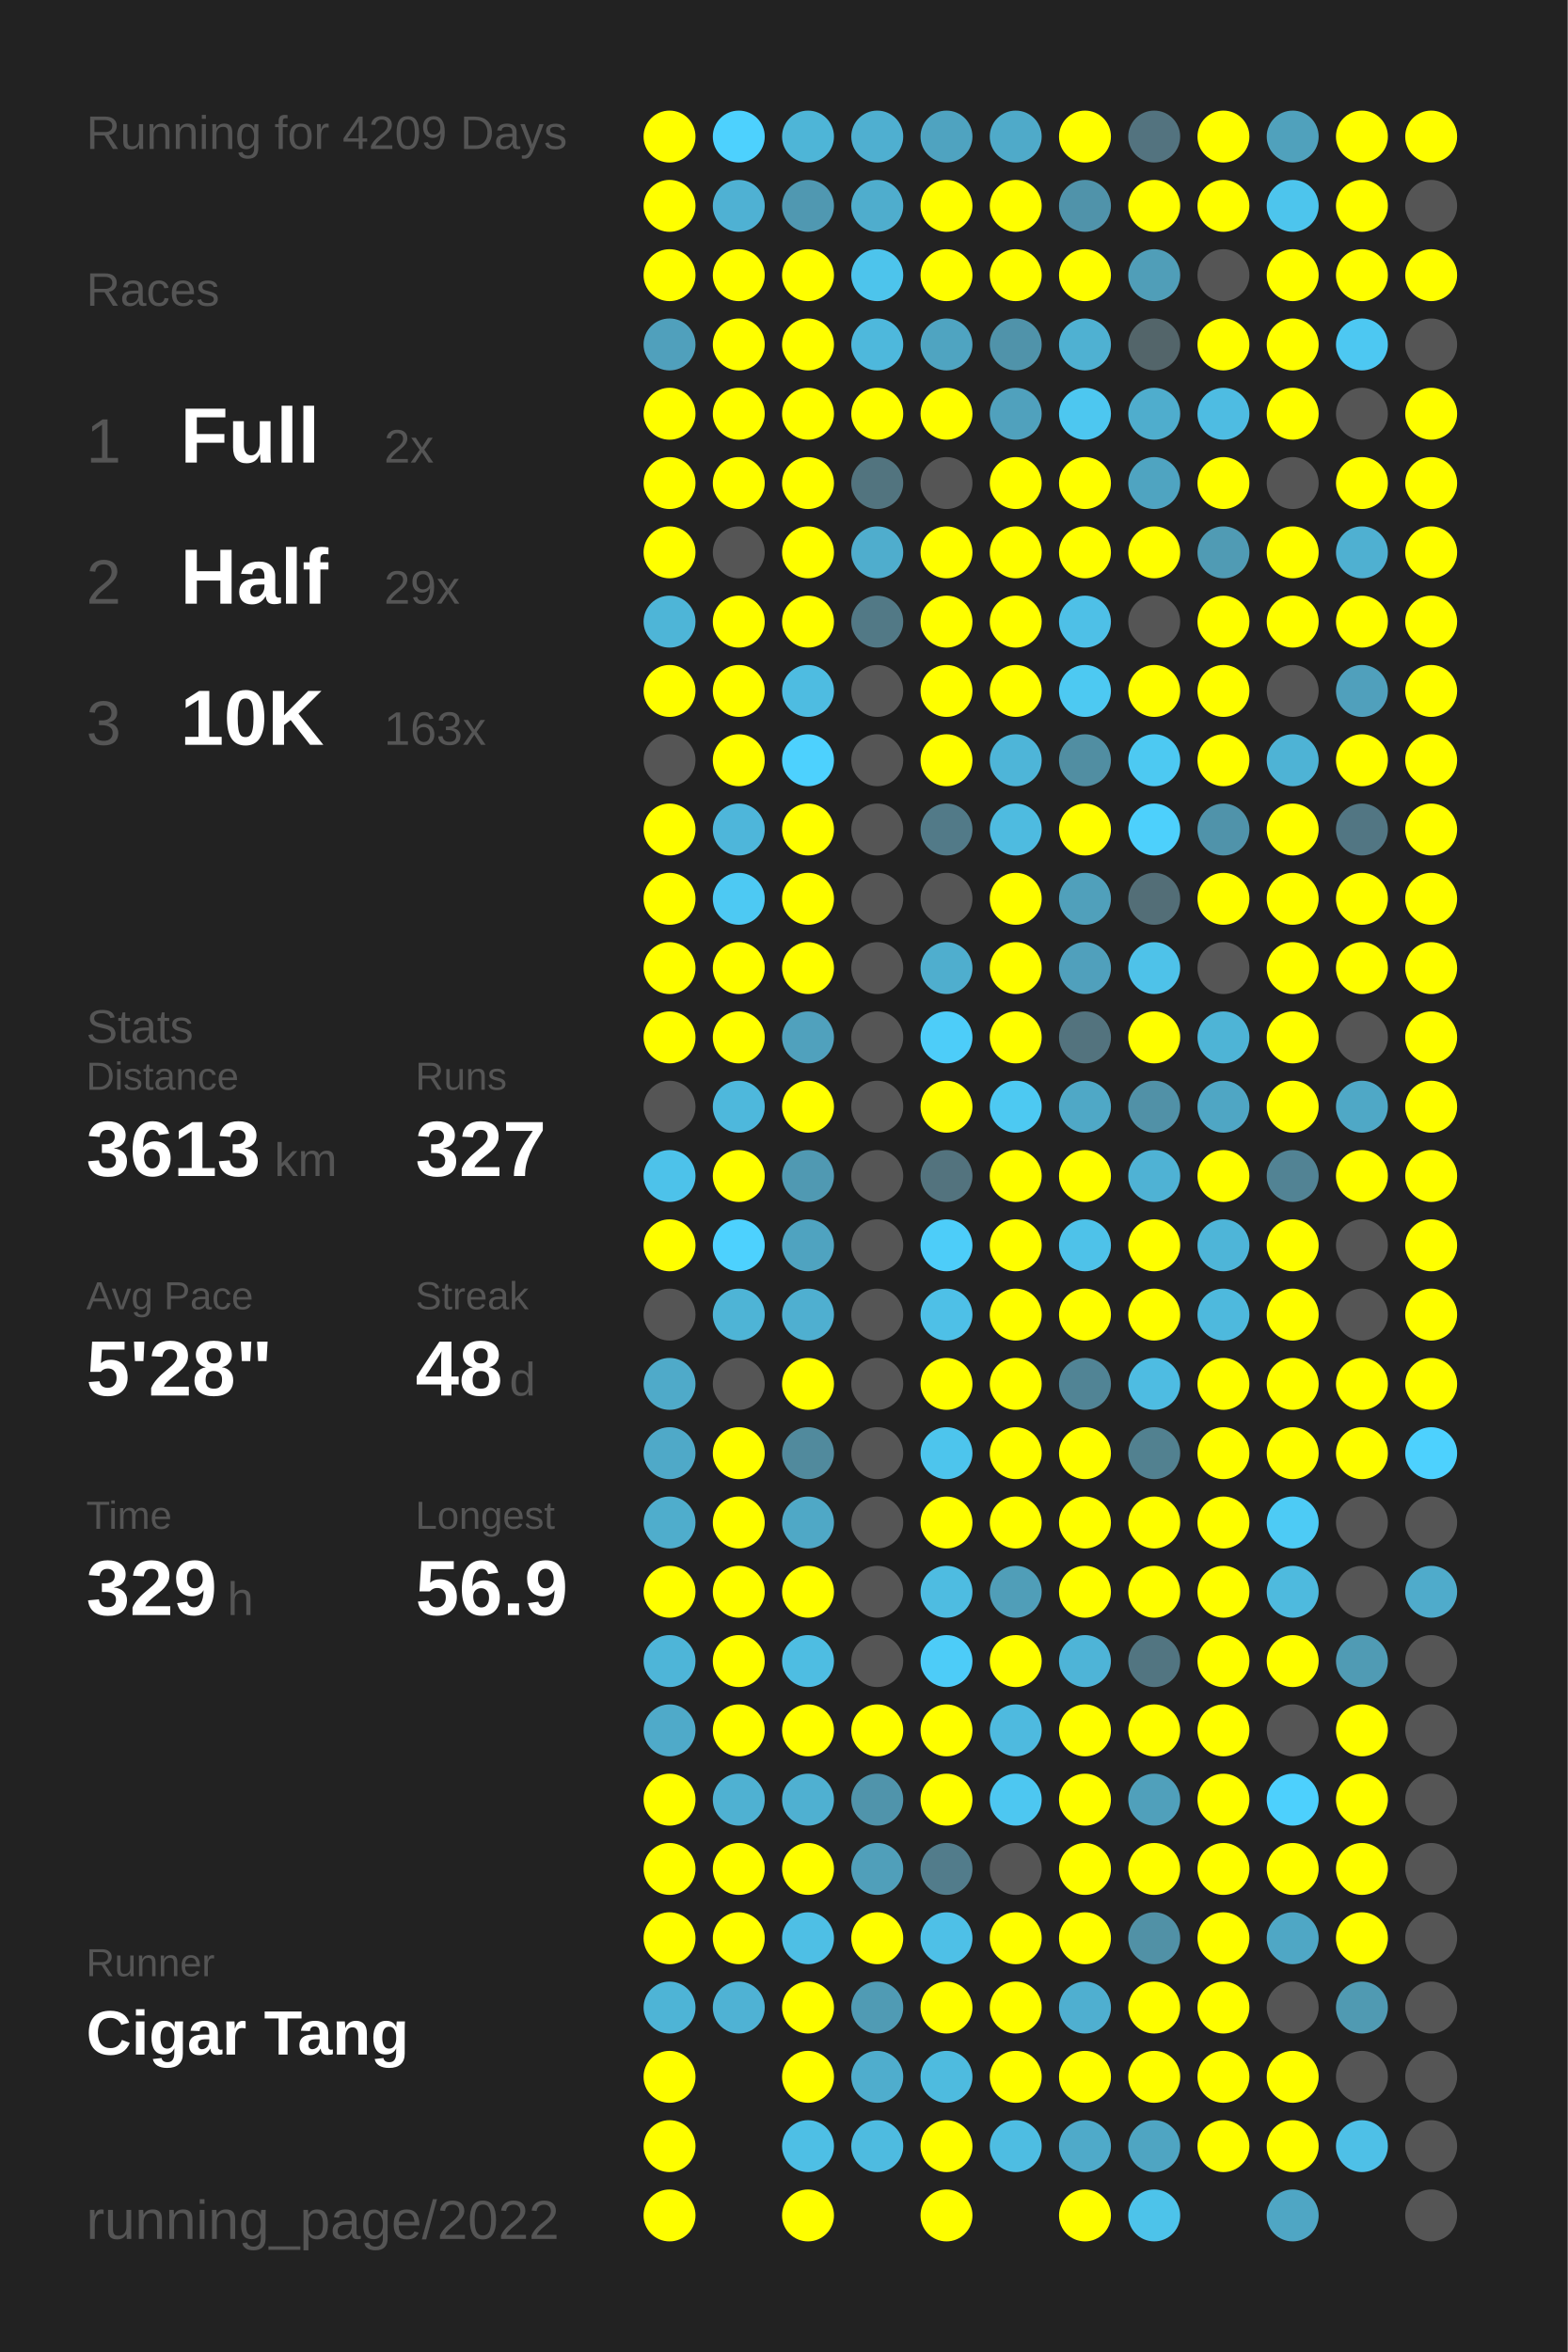
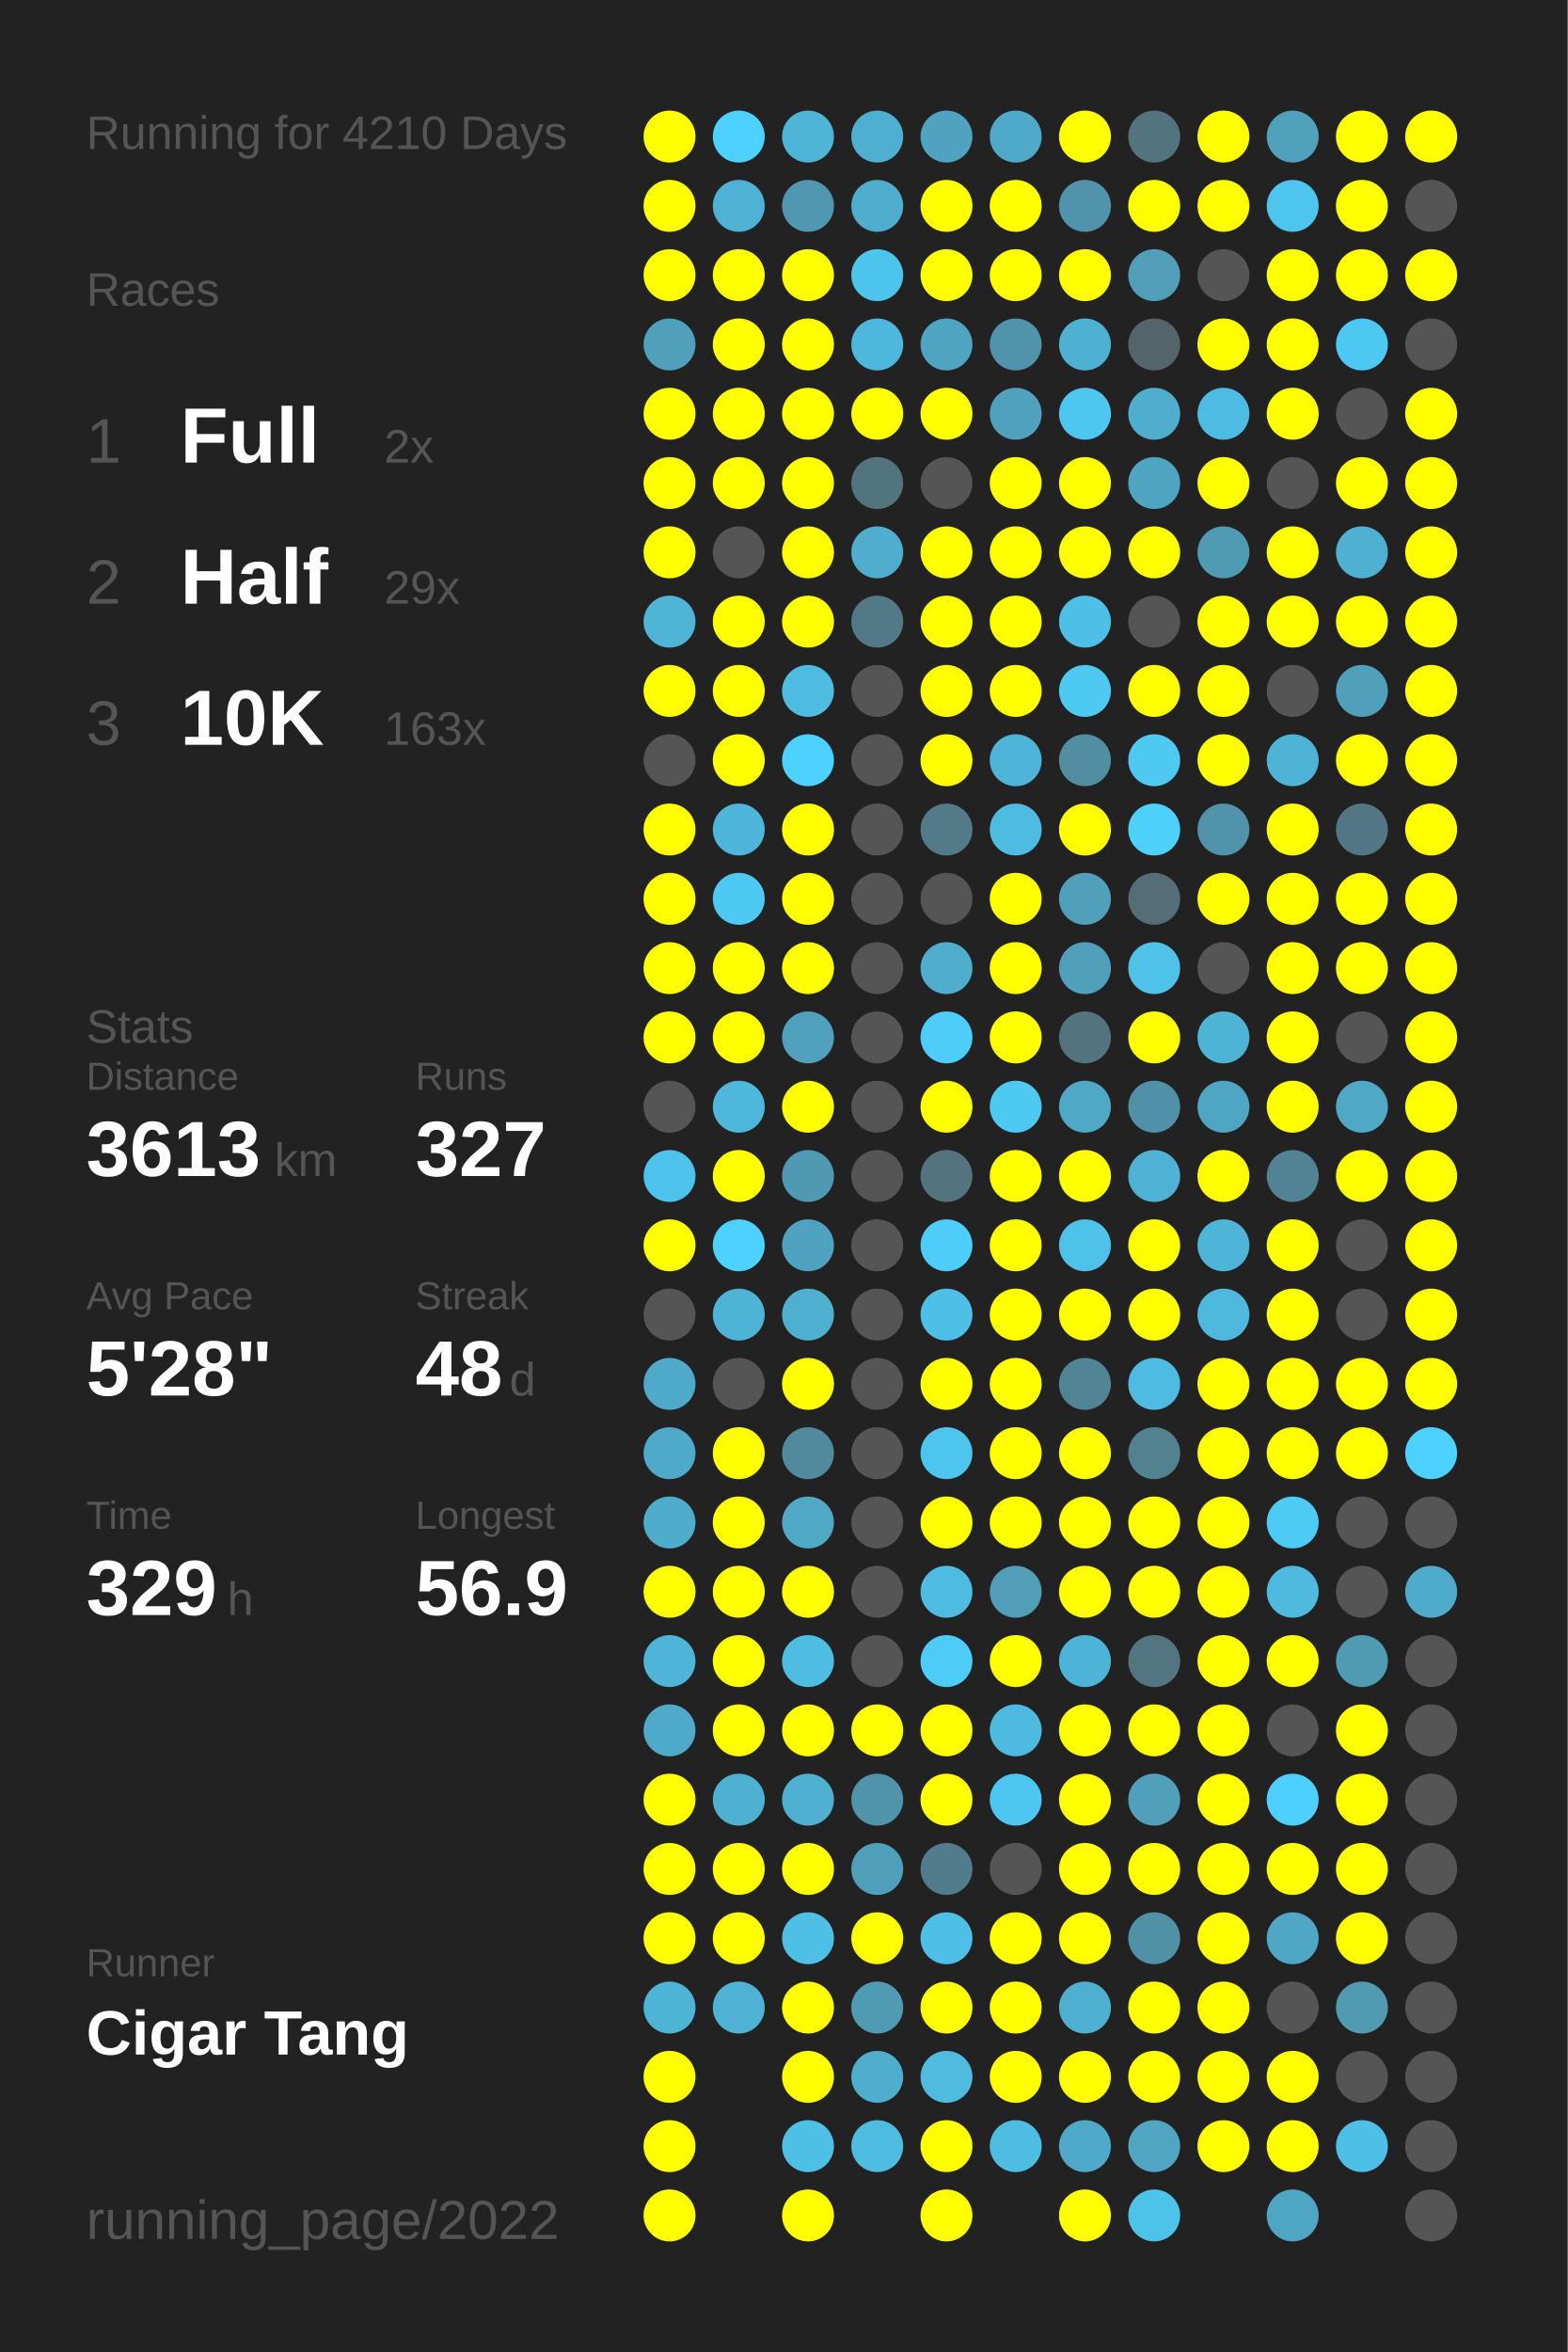
<svg xmlns="http://www.w3.org/2000/svg" baseProfile="full" height="300mm" version="1.1" viewBox="0,0,200,300" width="200mm">
  <defs />
  <rect fill="#222222" height="300" width="200" x="0" y="0" />
-   <text fill="#555555" style="font-size:6px; font-family:Arial;" x="11" y="19">Running for 4209 Days</text>
+   <text fill="#555555" style="font-size:6px; font-family:Arial;" x="11" y="19">Running for 4210 Days</text>
  <text fill="#555555" style="font-size:6px; font-family:Arial;" x="11" y="39">Races</text>
  <text fill="#555555" style="font-size:8px; font-family:Arial;" x="11" y="59">1</text>
  <text fill="#FFFFFF" style="font-size:10px; font-family:Arial; font-weight:bold;" x="23" y="59">Full</text>
  <text fill="#555555" style="font-size:6px; font-family:Arial;" x="49" y="59">2x</text>
  <text fill="#555555" style="font-size:8px; font-family:Arial;" x="11" y="77">2</text>
  <text fill="#FFFFFF" style="font-size:10px; font-family:Arial; font-weight:bold;" x="23" y="77">Half</text>
  <text fill="#555555" style="font-size:6px; font-family:Arial;" x="49" y="77">29x</text>
  <text fill="#555555" style="font-size:8px; font-family:Arial;" x="11" y="95">3</text>
  <text fill="#FFFFFF" style="font-size:10px; font-family:Arial; font-weight:bold;" x="23" y="95">10K</text>
  <text fill="#555555" style="font-size:6px; font-family:Arial;" x="49" y="95">163x</text>
  <text fill="#555555" style="font-size:6px; font-family:Arial;" x="11" y="133">Stats</text>
  <text fill="#555555" style="font-size:5px; font-family:Arial;" x="11" y="139">Distance</text>
  <text fill="#FFFFFF" style="font-size:10px; font-family:Arial; font-weight:bold;" x="11" y="150">3613</text>
  <text fill="#555555" style="font-size:6px; font-family:Arial;" x="35" y="150">km</text>
  <text fill="#555555" style="font-size:5px; font-family:Arial;" x="53" y="139">Runs</text>
  <text fill="#FFFFFF" style="font-size:10px; font-family:Arial; font-weight:bold;" x="53" y="150">327</text>
  <text fill="#555555" style="font-size:5px; font-family:Arial;" x="11" y="167">Avg Pace</text>
  <text fill="#FFFFFF" style="font-size:10px; font-family:Arial; font-weight:bold;" x="11" y="178">5'28"</text>
  <text fill="#555555" style="font-size:5px; font-family:Arial;" x="53" y="167">Streak</text>
  <text fill="#FFFFFF" style="font-size:10px; font-family:Arial; font-weight:bold;" x="53" y="178">48</text>
  <text fill="#555555" style="font-size:6px; font-family:Arial;" x="65" y="178">d</text>
  <text fill="#555555" style="font-size:5px; font-family:Arial;" x="11" y="195">Time</text>
  <text fill="#FFFFFF" style="font-size:10px; font-family:Arial; font-weight:bold;" x="11" y="206">329</text>
  <text fill="#555555" style="font-size:6px; font-family:Arial;" x="29" y="206">h</text>
  <text fill="#555555" style="font-size:5px; font-family:Arial;" x="53" y="195">Longest</text>
  <text fill="#FFFFFF" style="font-size:10px; font-family:Arial; font-weight:bold;" x="53" y="206">56.9</text>
  <text fill="#555555" style="font-size:5px; font-family:Arial;" x="11" y="252.065">Runner</text>
  <text fill="#FFFFFF" style="font-size:8px; font-family:Arial; font-weight:bold;" x="11" y="262.065">Cigar Tang</text>
  <text fill="#555555" style="font-size:7px; font-family:Arial;" x="11" y="285.581">running_page/2022</text>
  <circle cx="85.417" cy="17.419" fill="#FFFF00" r="3.312" />
  <circle cx="85.417" cy="26.258" fill="#FFFF00" r="3.312" />
  <circle cx="85.417" cy="35.097" fill="#FFFF00" r="3.312" />
  <circle cx="85.417" cy="43.935" fill="#50a0bc" r="3.312" />
  <circle cx="85.417" cy="52.774" fill="#FFFF00" r="3.312" />
  <circle cx="85.417" cy="61.613" fill="#FFFF00" r="3.312" />
  <circle cx="85.417" cy="70.452" fill="#FFFF00" r="3.312" />
  <circle cx="85.417" cy="79.29" fill="#4eb5d7" r="3.312" />
  <circle cx="85.417" cy="88.129" fill="#FFFF00" r="3.312" />
  <circle cx="85.417" cy="96.968" fill="#555555" r="3.312" />
  <circle cx="85.417" cy="105.806" fill="#FFFF00" r="3.312" />
  <circle cx="85.417" cy="114.645" fill="#FFFF00" r="3.312" />
  <circle cx="85.417" cy="123.484" fill="#FFFF00" r="3.312" />
  <circle cx="85.417" cy="132.323" fill="#FFFF00" r="3.312" />
  <circle cx="85.417" cy="141.161" fill="#555555" r="3.312" />
  <circle cx="85.417" cy="150" fill="#4dc2ea" r="3.312" />
  <circle cx="85.417" cy="158.839" fill="#FFFF00" r="3.312" />
  <circle cx="85.417" cy="167.677" fill="#555555" r="3.312" />
  <circle cx="85.417" cy="176.516" fill="#4faac9" r="3.312" />
  <circle cx="85.417" cy="185.355" fill="#4fa9c8" r="3.312" />
  <circle cx="85.417" cy="194.194" fill="#4fadcc" r="3.312" />
  <circle cx="85.417" cy="203.032" fill="#FFFF00" r="3.312" />
  <circle cx="85.417" cy="211.871" fill="#4eb5d8" r="3.312" />
  <circle cx="85.417" cy="220.71" fill="#4faac9" r="3.312" />
  <circle cx="85.417" cy="229.548" fill="#FFFF00" r="3.312" />
  <circle cx="85.417" cy="238.387" fill="#FFFF00" r="3.312" />
  <circle cx="85.417" cy="247.226" fill="#FFFF00" r="3.312" />
  <circle cx="85.417" cy="256.065" fill="#4eb4d6" r="3.312" />
  <circle cx="85.417" cy="264.903" fill="#FFFF00" r="3.312" />
  <circle cx="85.417" cy="273.742" fill="#FFFF00" r="3.312" />
  <circle cx="85.417" cy="282.581" fill="#FFFF00" r="3.312" />
  <circle cx="94.25" cy="17.419" fill="#4dd1fe" r="3.312" />
  <circle cx="94.25" cy="26.258" fill="#4fb1d3" r="3.312" />
  <circle cx="94.25" cy="35.097" fill="#FFFF00" r="3.312" />
  <circle cx="94.25" cy="43.935" fill="#FFFF00" r="3.312" />
  <circle cx="94.25" cy="52.774" fill="#FFFF00" r="3.312" />
  <circle cx="94.25" cy="61.613" fill="#FFFF00" r="3.312" />
  <circle cx="94.25" cy="70.452" fill="#555555" r="3.312" />
  <circle cx="94.25" cy="79.29" fill="#FFFF00" r="3.312" />
  <circle cx="94.25" cy="88.129" fill="#FFFF00" r="3.312" />
  <circle cx="94.25" cy="96.968" fill="#FFFF00" r="3.312" />
  <circle cx="94.25" cy="105.806" fill="#4eb6da" r="3.312" />
  <circle cx="94.25" cy="114.645" fill="#4dc9f3" r="3.312" />
  <circle cx="94.25" cy="123.484" fill="#FFFF00" r="3.312" />
  <circle cx="94.25" cy="132.323" fill="#FFFF00" r="3.312" />
  <circle cx="94.25" cy="141.161" fill="#4eb8dc" r="3.312" />
  <circle cx="94.25" cy="150" fill="#FFFF00" r="3.312" />
  <circle cx="94.25" cy="158.839" fill="#4dd1fe" r="3.312" />
  <circle cx="94.25" cy="167.677" fill="#4eb4d6" r="3.312" />
  <circle cx="94.25" cy="176.516" fill="#555555" r="3.312" />
  <circle cx="94.25" cy="185.355" fill="#FFFF00" r="3.312" />
  <circle cx="94.25" cy="194.194" fill="#FFFF00" r="3.312" />
  <circle cx="94.25" cy="203.032" fill="#FFFF00" r="3.312" />
  <circle cx="94.25" cy="211.871" fill="#FFFF00" r="3.312" />
  <circle cx="94.25" cy="220.71" fill="#FFFF00" r="3.312" />
  <circle cx="94.25" cy="229.548" fill="#4fb1d2" r="3.312" />
  <circle cx="94.25" cy="238.387" fill="#FFFF00" r="3.312" />
  <circle cx="94.25" cy="247.226" fill="#FFFF00" r="3.312" />
  <circle cx="94.25" cy="256.065" fill="#4fb2d4" r="3.312" />
  <circle cx="103.083" cy="17.419" fill="#4eb5d7" r="3.312" />
  <circle cx="103.083" cy="26.258" fill="#5098b1" r="3.312" />
  <circle cx="103.083" cy="35.097" fill="#FFFF00" r="3.312" />
  <circle cx="103.083" cy="43.935" fill="#FFFF00" r="3.312" />
  <circle cx="103.083" cy="52.774" fill="#FFFF00" r="3.312" />
  <circle cx="103.083" cy="61.613" fill="#FFFF00" r="3.312" />
  <circle cx="103.083" cy="70.452" fill="#FFFF00" r="3.312" />
  <circle cx="103.083" cy="79.29" fill="#FFFF00" r="3.312" />
  <circle cx="103.083" cy="88.129" fill="#4ebce1" r="3.312" />
  <circle cx="103.083" cy="96.968" fill="#4dd1fe" r="3.312" />
  <circle cx="103.083" cy="105.806" fill="#FFFF00" r="3.312" />
  <circle cx="103.083" cy="114.645" fill="#FFFF00" r="3.312" />
  <circle cx="103.083" cy="123.484" fill="#FFFF00" r="3.312" />
  <circle cx="103.083" cy="132.323" fill="#50a1bd" r="3.312" />
  <circle cx="103.083" cy="141.161" fill="#FFFF00" r="3.312" />
  <circle cx="103.083" cy="150" fill="#5099b2" r="3.312" />
  <circle cx="103.083" cy="158.839" fill="#4fa3c0" r="3.312" />
  <circle cx="103.083" cy="167.677" fill="#4fafd0" r="3.312" />
  <circle cx="103.083" cy="176.516" fill="#FFFF00" r="3.312" />
  <circle cx="103.083" cy="185.355" fill="#518a9d" r="3.312" />
  <circle cx="103.083" cy="194.194" fill="#4fa8c6" r="3.312" />
  <circle cx="103.083" cy="203.032" fill="#FFFF00" r="3.312" />
  <circle cx="103.083" cy="211.871" fill="#4ebde2" r="3.312" />
  <circle cx="103.083" cy="220.71" fill="#FFFF00" r="3.312" />
  <circle cx="103.083" cy="229.548" fill="#4fb0d1" r="3.312" />
  <circle cx="103.083" cy="238.387" fill="#FFFF00" r="3.312" />
  <circle cx="103.083" cy="247.226" fill="#4ebfe5" r="3.312" />
  <circle cx="103.083" cy="256.065" fill="#FFFF00" r="3.312" />
  <circle cx="103.083" cy="264.903" fill="#FFFF00" r="3.312" />
  <circle cx="103.083" cy="273.742" fill="#4ebfe5" r="3.312" />
  <circle cx="103.083" cy="282.581" fill="#FFFF00" r="3.312" />
  <circle cx="111.917" cy="17.419" fill="#4fafd0" r="3.312" />
  <circle cx="111.917" cy="26.258" fill="#4fadcd" r="3.312" />
  <circle cx="111.917" cy="35.097" fill="#4dc4ec" r="3.312" />
  <circle cx="111.917" cy="43.935" fill="#4eb8dc" r="3.312" />
  <circle cx="111.917" cy="52.774" fill="#FFFF00" r="3.312" />
  <circle cx="111.917" cy="61.613" fill="#52747f" r="3.312" />
  <circle cx="111.917" cy="70.452" fill="#4fadcd" r="3.312" />
  <circle cx="111.917" cy="79.29" fill="#527986" r="3.312" />
  <circle cx="111.917" cy="88.129" fill="#555555" r="3.312" />
  <circle cx="111.917" cy="96.968" fill="#555555" r="3.312" />
  <circle cx="111.917" cy="105.806" fill="#555555" r="3.312" />
  <circle cx="111.917" cy="114.645" fill="#555555" r="3.312" />
  <circle cx="111.917" cy="123.484" fill="#555555" r="3.312" />
  <circle cx="111.917" cy="132.323" fill="#555555" r="3.312" />
  <circle cx="111.917" cy="141.161" fill="#555555" r="3.312" />
  <circle cx="111.917" cy="150" fill="#555555" r="3.312" />
  <circle cx="111.917" cy="158.839" fill="#555555" r="3.312" />
  <circle cx="111.917" cy="167.677" fill="#555555" r="3.312" />
  <circle cx="111.917" cy="176.516" fill="#555555" r="3.312" />
  <circle cx="111.917" cy="185.355" fill="#555555" r="3.312" />
  <circle cx="111.917" cy="194.194" fill="#555555" r="3.312" />
  <circle cx="111.917" cy="203.032" fill="#555555" r="3.312" />
  <circle cx="111.917" cy="211.871" fill="#555555" r="3.312" />
  <circle cx="111.917" cy="220.71" fill="#FFFF00" r="3.312" />
  <circle cx="111.917" cy="229.548" fill="#5094ab" r="3.312" />
  <circle cx="111.917" cy="238.387" fill="#509fba" r="3.312" />
  <circle cx="111.917" cy="247.226" fill="#FFFF00" r="3.312" />
  <circle cx="111.917" cy="256.065" fill="#509bb4" r="3.312" />
  <circle cx="111.917" cy="264.903" fill="#4fadcd" r="3.312" />
  <circle cx="111.917" cy="273.742" fill="#4ebbe0" r="3.312" />
  <circle cx="120.75" cy="17.419" fill="#4fa3c0" r="3.312" />
  <circle cx="120.75" cy="26.258" fill="#FFFF00" r="3.312" />
  <circle cx="120.75" cy="35.097" fill="#FFFF00" r="3.312" />
  <circle cx="120.75" cy="43.935" fill="#4fa4c1" r="3.312" />
  <circle cx="120.75" cy="52.774" fill="#FFFF00" r="3.312" />
  <circle cx="120.75" cy="61.613" fill="#555555" r="3.312" />
  <circle cx="120.75" cy="70.452" fill="#FFFF00" r="3.312" />
  <circle cx="120.75" cy="79.29" fill="#FFFF00" r="3.312" />
  <circle cx="120.75" cy="88.129" fill="#FFFF00" r="3.312" />
  <circle cx="120.75" cy="96.968" fill="#FFFF00" r="3.312" />
  <circle cx="120.75" cy="105.806" fill="#527a88" r="3.312" />
  <circle cx="120.75" cy="114.645" fill="#555555" r="3.312" />
  <circle cx="120.75" cy="123.484" fill="#4faece" r="3.312" />
  <circle cx="120.75" cy="132.323" fill="#4dcdf9" r="3.312" />
  <circle cx="120.75" cy="141.161" fill="#FFFF00" r="3.312" />
  <circle cx="120.75" cy="150" fill="#53737e" r="3.312" />
  <circle cx="120.75" cy="158.839" fill="#4dcdf9" r="3.312" />
  <circle cx="120.75" cy="167.677" fill="#4ec0e7" r="3.312" />
  <circle cx="120.75" cy="176.516" fill="#FFFF00" r="3.312" />
  <circle cx="120.75" cy="185.355" fill="#4dc5ed" r="3.312" />
  <circle cx="120.75" cy="194.194" fill="#FFFF00" r="3.312" />
  <circle cx="120.75" cy="203.032" fill="#4ebce1" r="3.312" />
  <circle cx="120.75" cy="211.871" fill="#4dccf8" r="3.312" />
  <circle cx="120.75" cy="220.71" fill="#FFFF00" r="3.312" />
  <circle cx="120.75" cy="229.548" fill="#FFFF00" r="3.312" />
  <circle cx="120.75" cy="238.387" fill="#527c8b" r="3.312" />
  <circle cx="120.75" cy="247.226" fill="#4ec0e7" r="3.312" />
  <circle cx="120.75" cy="256.065" fill="#FFFF00" r="3.312" />
  <circle cx="120.75" cy="264.903" fill="#4ebbdf" r="3.312" />
  <circle cx="120.75" cy="273.742" fill="#FFFF00" r="3.312" />
  <circle cx="120.75" cy="282.581" fill="#FFFF00" r="3.312" />
  <circle cx="129.583" cy="17.419" fill="#4faac9" r="3.312" />
  <circle cx="129.583" cy="26.258" fill="#FFFF00" r="3.312" />
  <circle cx="129.583" cy="35.097" fill="#FFFF00" r="3.312" />
  <circle cx="129.583" cy="43.935" fill="#5093aa" r="3.312" />
  <circle cx="129.583" cy="52.774" fill="#50a1bd" r="3.312" />
  <circle cx="129.583" cy="61.613" fill="#FFFF00" r="3.312" />
  <circle cx="129.583" cy="70.452" fill="#FFFF00" r="3.312" />
  <circle cx="129.583" cy="79.29" fill="#FFFF00" r="3.312" />
  <circle cx="129.583" cy="88.129" fill="#FFFF00" r="3.312" />
  <circle cx="129.583" cy="96.968" fill="#4eb5d8" r="3.312" />
  <circle cx="129.583" cy="105.806" fill="#4ebbe0" r="3.312" />
  <circle cx="129.583" cy="114.645" fill="#FFFF00" r="3.312" />
  <circle cx="129.583" cy="123.484" fill="#FFFF00" r="3.312" />
  <circle cx="129.583" cy="132.323" fill="#FFFF00" r="3.312" />
  <circle cx="129.583" cy="141.161" fill="#4dc9f2" r="3.312" />
  <circle cx="129.583" cy="150" fill="#FFFF00" r="3.312" />
  <circle cx="129.583" cy="158.839" fill="#FFFF00" r="3.312" />
  <circle cx="129.583" cy="167.677" fill="#FFFF00" r="3.312" />
  <circle cx="129.583" cy="176.516" fill="#FFFF00" r="3.312" />
  <circle cx="129.583" cy="185.355" fill="#FFFF00" r="3.312" />
  <circle cx="129.583" cy="194.194" fill="#FFFF00" r="3.312" />
  <circle cx="129.583" cy="203.032" fill="#509eb8" r="3.312" />
  <circle cx="129.583" cy="211.871" fill="#FFFF00" r="3.312" />
  <circle cx="129.583" cy="220.71" fill="#4ebadf" r="3.312" />
  <circle cx="129.583" cy="229.548" fill="#4dc7f1" r="3.312" />
  <circle cx="129.583" cy="238.387" fill="#555555" r="3.312" />
  <circle cx="129.583" cy="247.226" fill="#FFFF00" r="3.312" />
  <circle cx="129.583" cy="256.065" fill="#FFFF00" r="3.312" />
  <circle cx="129.583" cy="264.903" fill="#FFFF00" r="3.312" />
  <circle cx="129.583" cy="273.742" fill="#4ebde2" r="3.312" />
  <circle cx="138.417" cy="17.419" fill="#FFFF00" r="3.312" />
  <circle cx="138.417" cy="26.258" fill="#5093aa" r="3.312" />
  <circle cx="138.417" cy="35.097" fill="#FFFF00" r="3.312" />
  <circle cx="138.417" cy="43.935" fill="#4fb1d2" r="3.312" />
  <circle cx="138.417" cy="52.774" fill="#4dc7f0" r="3.312" />
  <circle cx="138.417" cy="61.613" fill="#FFFF00" r="3.312" />
  <circle cx="138.417" cy="70.452" fill="#FFFF00" r="3.312" />
  <circle cx="138.417" cy="79.29" fill="#4ec0e7" r="3.312" />
  <circle cx="138.417" cy="88.129" fill="#4dc9f2" r="3.312" />
  <circle cx="138.417" cy="96.968" fill="#518ea2" r="3.312" />
  <circle cx="138.417" cy="105.806" fill="#FFFF00" r="3.312" />
  <circle cx="138.417" cy="114.645" fill="#50a0bb" r="3.312" />
  <circle cx="138.417" cy="123.484" fill="#50a0bc" r="3.312" />
  <circle cx="138.417" cy="132.323" fill="#53737e" r="3.312" />
  <circle cx="138.417" cy="141.161" fill="#4fa8c6" r="3.312" />
  <circle cx="138.417" cy="150" fill="#FFFF00" r="3.312" />
  <circle cx="138.417" cy="158.839" fill="#4ec2e9" r="3.312" />
  <circle cx="138.417" cy="167.677" fill="#FFFF00" r="3.312" />
  <circle cx="138.417" cy="176.516" fill="#518495" r="3.312" />
  <circle cx="138.417" cy="185.355" fill="#FFFF00" r="3.312" />
  <circle cx="138.417" cy="194.194" fill="#FFFF00" r="3.312" />
  <circle cx="138.417" cy="203.032" fill="#FFFF00" r="3.312" />
  <circle cx="138.417" cy="211.871" fill="#4eb4d7" r="3.312" />
  <circle cx="138.417" cy="220.71" fill="#FFFF00" r="3.312" />
  <circle cx="138.417" cy="229.548" fill="#FFFF00" r="3.312" />
  <circle cx="138.417" cy="238.387" fill="#FFFF00" r="3.312" />
  <circle cx="138.417" cy="247.226" fill="#FFFF00" r="3.312" />
  <circle cx="138.417" cy="256.065" fill="#4fafd0" r="3.312" />
  <circle cx="138.417" cy="264.903" fill="#FFFF00" r="3.312" />
  <circle cx="138.417" cy="273.742" fill="#4faac9" r="3.312" />
  <circle cx="138.417" cy="282.581" fill="#FFFF00" r="3.312" />
  <circle cx="147.25" cy="17.419" fill="#53737f" r="3.312" />
  <circle cx="147.25" cy="26.258" fill="#FFFF00" r="3.312" />
  <circle cx="147.25" cy="35.097" fill="#509eb8" r="3.312" />
  <circle cx="147.25" cy="43.935" fill="#53656a" r="3.312" />
  <circle cx="147.25" cy="52.774" fill="#4fadcd" r="3.312" />
  <circle cx="147.25" cy="61.613" fill="#4fa4c1" r="3.312" />
  <circle cx="147.25" cy="70.452" fill="#FFFF00" r="3.312" />
  <circle cx="147.25" cy="79.29" fill="#555555" r="3.312" />
  <circle cx="147.25" cy="88.129" fill="#FFFF00" r="3.312" />
  <circle cx="147.25" cy="96.968" fill="#4dc9f2" r="3.312" />
  <circle cx="147.25" cy="105.806" fill="#4dd0fc" r="3.312" />
  <circle cx="147.25" cy="114.645" fill="#536e77" r="3.312" />
  <circle cx="147.25" cy="123.484" fill="#4ec2e9" r="3.312" />
  <circle cx="147.25" cy="132.323" fill="#FFFF00" r="3.312" />
  <circle cx="147.25" cy="141.161" fill="#5191a7" r="3.312" />
  <circle cx="147.25" cy="150" fill="#4fb2d4" r="3.312" />
  <circle cx="147.25" cy="158.839" fill="#FFFF00" r="3.312" />
  <circle cx="147.25" cy="167.677" fill="#FFFF00" r="3.312" />
  <circle cx="147.25" cy="176.516" fill="#4ebce2" r="3.312" />
  <circle cx="147.25" cy="185.355" fill="#528190" r="3.312" />
  <circle cx="147.25" cy="194.194" fill="#FFFF00" r="3.312" />
  <circle cx="147.25" cy="203.032" fill="#FFFF00" r="3.312" />
  <circle cx="147.25" cy="211.871" fill="#527581" r="3.312" />
  <circle cx="147.25" cy="220.71" fill="#FFFF00" r="3.312" />
  <circle cx="147.25" cy="229.548" fill="#50a0bb" r="3.312" />
  <circle cx="147.25" cy="238.387" fill="#FFFF00" r="3.312" />
  <circle cx="147.25" cy="247.226" fill="#5191a6" r="3.312" />
  <circle cx="147.25" cy="256.065" fill="#FFFF00" r="3.312" />
  <circle cx="147.25" cy="264.903" fill="#FFFF00" r="3.312" />
  <circle cx="147.25" cy="273.742" fill="#4fa5c2" r="3.312" />
  <circle cx="147.25" cy="282.581" fill="#4dc3ea" r="3.312" />
  <circle cx="156.083" cy="17.419" fill="#FFFF00" r="3.312" />
  <circle cx="156.083" cy="26.258" fill="#FFFF00" r="3.312" />
  <circle cx="156.083" cy="35.097" fill="#555555" r="3.312" />
  <circle cx="156.083" cy="43.935" fill="#FFFF00" r="3.312" />
  <circle cx="156.083" cy="52.774" fill="#4ebce2" r="3.312" />
  <circle cx="156.083" cy="61.613" fill="#FFFF00" r="3.312" />
  <circle cx="156.083" cy="70.452" fill="#509bb4" r="3.312" />
  <circle cx="156.083" cy="79.29" fill="#FFFF00" r="3.312" />
  <circle cx="156.083" cy="88.129" fill="#FFFF00" r="3.312" />
  <circle cx="156.083" cy="96.968" fill="#FFFF00" r="3.312" />
  <circle cx="156.083" cy="105.806" fill="#5093aa" r="3.312" />
  <circle cx="156.083" cy="114.645" fill="#FFFF00" r="3.312" />
  <circle cx="156.083" cy="123.484" fill="#555555" r="3.312" />
  <circle cx="156.083" cy="132.323" fill="#4eb4d6" r="3.312" />
  <circle cx="156.083" cy="141.161" fill="#4fa6c4" r="3.312" />
  <circle cx="156.083" cy="150" fill="#FFFF00" r="3.312" />
  <circle cx="156.083" cy="158.839" fill="#4eb5d8" r="3.312" />
  <circle cx="156.083" cy="167.677" fill="#4eb9dd" r="3.312" />
  <circle cx="156.083" cy="176.516" fill="#FFFF00" r="3.312" />
  <circle cx="156.083" cy="185.355" fill="#FFFF00" r="3.312" />
  <circle cx="156.083" cy="194.194" fill="#FFFF00" r="3.312" />
  <circle cx="156.083" cy="203.032" fill="#FFFF00" r="3.312" />
  <circle cx="156.083" cy="211.871" fill="#FFFF00" r="3.312" />
  <circle cx="156.083" cy="220.71" fill="#FFFF00" r="3.312" />
  <circle cx="156.083" cy="229.548" fill="#FFFF00" r="3.312" />
  <circle cx="156.083" cy="238.387" fill="#FFFF00" r="3.312" />
  <circle cx="156.083" cy="247.226" fill="#FFFF00" r="3.312" />
  <circle cx="156.083" cy="256.065" fill="#FFFF00" r="3.312" />
  <circle cx="156.083" cy="264.903" fill="#FFFF00" r="3.312" />
  <circle cx="156.083" cy="273.742" fill="#FFFF00" r="3.312" />
  <circle cx="164.917" cy="17.419" fill="#50a1bc" r="3.312" />
  <circle cx="164.917" cy="26.258" fill="#4dc5ed" r="3.312" />
  <circle cx="164.917" cy="35.097" fill="#FFFF00" r="3.312" />
  <circle cx="164.917" cy="43.935" fill="#FFFF00" r="3.312" />
  <circle cx="164.917" cy="52.774" fill="#FFFF00" r="3.312" />
  <circle cx="164.917" cy="61.613" fill="#555555" r="3.312" />
  <circle cx="164.917" cy="70.452" fill="#FFFF00" r="3.312" />
  <circle cx="164.917" cy="79.29" fill="#FFFF00" r="3.312" />
  <circle cx="164.917" cy="88.129" fill="#555555" r="3.312" />
  <circle cx="164.917" cy="96.968" fill="#4eb3d5" r="3.312" />
  <circle cx="164.917" cy="105.806" fill="#FFFF00" r="3.312" />
  <circle cx="164.917" cy="114.645" fill="#FFFF00" r="3.312" />
  <circle cx="164.917" cy="123.484" fill="#FFFF00" r="3.312" />
  <circle cx="164.917" cy="132.323" fill="#FFFF00" r="3.312" />
  <circle cx="164.917" cy="141.161" fill="#FFFF00" r="3.312" />
  <circle cx="164.917" cy="150" fill="#528394" r="3.312" />
  <circle cx="164.917" cy="158.839" fill="#FFFF00" r="3.312" />
  <circle cx="164.917" cy="167.677" fill="#FFFF00" r="3.312" />
  <circle cx="164.917" cy="176.516" fill="#FFFF00" r="3.312" />
  <circle cx="164.917" cy="185.355" fill="#FFFF00" r="3.312" />
  <circle cx="164.917" cy="194.194" fill="#4dcbf5" r="3.312" />
  <circle cx="164.917" cy="203.032" fill="#4ebade" r="3.312" />
  <circle cx="164.917" cy="211.871" fill="#FFFF00" r="3.312" />
  <circle cx="164.917" cy="220.71" fill="#555555" r="3.312" />
  <circle cx="164.917" cy="229.548" fill="#4dd0fd" r="3.312" />
  <circle cx="164.917" cy="238.387" fill="#FFFF00" r="3.312" />
  <circle cx="164.917" cy="247.226" fill="#4fa7c5" r="3.312" />
  <circle cx="164.917" cy="256.065" fill="#555555" r="3.312" />
  <circle cx="164.917" cy="264.903" fill="#FFFF00" r="3.312" />
  <circle cx="164.917" cy="273.742" fill="#FFFF00" r="3.312" />
  <circle cx="164.917" cy="282.581" fill="#4fa6c4" r="3.312" />
  <circle cx="173.75" cy="17.419" fill="#FFFF00" r="3.312" />
  <circle cx="173.75" cy="26.258" fill="#FFFF00" r="3.312" />
  <circle cx="173.75" cy="35.097" fill="#FFFF00" r="3.312" />
  <circle cx="173.75" cy="43.935" fill="#4dc8f2" r="3.312" />
  <circle cx="173.75" cy="52.774" fill="#555555" r="3.312" />
  <circle cx="173.75" cy="61.613" fill="#FFFF00" r="3.312" />
  <circle cx="173.75" cy="70.452" fill="#4fb0d1" r="3.312" />
  <circle cx="173.75" cy="79.29" fill="#FFFF00" r="3.312" />
  <circle cx="173.75" cy="88.129" fill="#50a0bc" r="3.312" />
  <circle cx="173.75" cy="96.968" fill="#FFFF00" r="3.312" />
  <circle cx="173.75" cy="105.806" fill="#527683" r="3.312" />
  <circle cx="173.75" cy="114.645" fill="#FFFF00" r="3.312" />
  <circle cx="173.75" cy="123.484" fill="#FFFF00" r="3.312" />
  <circle cx="173.75" cy="132.323" fill="#555555" r="3.312" />
  <circle cx="173.75" cy="141.161" fill="#4fa8c6" r="3.312" />
  <circle cx="173.75" cy="150" fill="#FFFF00" r="3.312" />
  <circle cx="173.75" cy="158.839" fill="#555555" r="3.312" />
  <circle cx="173.75" cy="167.677" fill="#555555" r="3.312" />
  <circle cx="173.75" cy="176.516" fill="#FFFF00" r="3.312" />
  <circle cx="173.75" cy="185.355" fill="#FFFF00" r="3.312" />
  <circle cx="173.75" cy="194.194" fill="#555555" r="3.312" />
  <circle cx="173.75" cy="203.032" fill="#555555" r="3.312" />
  <circle cx="173.75" cy="211.871" fill="#509bb4" r="3.312" />
  <circle cx="173.75" cy="220.71" fill="#FFFF00" r="3.312" />
  <circle cx="173.75" cy="229.548" fill="#FFFF00" r="3.312" />
  <circle cx="173.75" cy="238.387" fill="#FFFF00" r="3.312" />
  <circle cx="173.75" cy="247.226" fill="#FFFF00" r="3.312" />
  <circle cx="173.75" cy="256.065" fill="#509ab2" r="3.312" />
  <circle cx="173.75" cy="264.903" fill="#555555" r="3.312" />
  <circle cx="173.75" cy="273.742" fill="#4ec0e7" r="3.312" />
  <circle cx="182.583" cy="17.419" fill="#FFFF00" r="3.312" />
  <circle cx="182.583" cy="26.258" fill="#555555" r="3.312" />
  <circle cx="182.583" cy="35.097" fill="#FFFF00" r="3.312" />
  <circle cx="182.583" cy="43.935" fill="#555555" r="3.312" />
  <circle cx="182.583" cy="52.774" fill="#FFFF00" r="3.312" />
  <circle cx="182.583" cy="61.613" fill="#FFFF00" r="3.312" />
  <circle cx="182.583" cy="70.452" fill="#FFFF00" r="3.312" />
  <circle cx="182.583" cy="79.29" fill="#FFFF00" r="3.312" />
  <circle cx="182.583" cy="88.129" fill="#FFFF00" r="3.312" />
  <circle cx="182.583" cy="96.968" fill="#FFFF00" r="3.312" />
  <circle cx="182.583" cy="105.806" fill="#FFFF00" r="3.312" />
  <circle cx="182.583" cy="114.645" fill="#FFFF00" r="3.312" />
  <circle cx="182.583" cy="123.484" fill="#FFFF00" r="3.312" />
  <circle cx="182.583" cy="132.323" fill="#FFFF00" r="3.312" />
  <circle cx="182.583" cy="141.161" fill="#FFFF00" r="3.312" />
  <circle cx="182.583" cy="150" fill="#FFFF00" r="3.312" />
  <circle cx="182.583" cy="158.839" fill="#FFFF00" r="3.312" />
  <circle cx="182.583" cy="167.677" fill="#FFFF00" r="3.312" />
  <circle cx="182.583" cy="176.516" fill="#FFFF00" r="3.312" />
  <circle cx="182.583" cy="185.355" fill="#4dd1fe" r="3.312" />
  <circle cx="182.583" cy="194.194" fill="#555555" r="3.312" />
  <circle cx="182.583" cy="203.032" fill="#4fabcb" r="3.312" />
  <circle cx="182.583" cy="211.871" fill="#555555" r="3.312" />
  <circle cx="182.583" cy="220.71" fill="#555555" r="3.312" />
  <circle cx="182.583" cy="229.548" fill="#555555" r="3.312" />
  <circle cx="182.583" cy="238.387" fill="#555555" r="3.312" />
  <circle cx="182.583" cy="247.226" fill="#555555" r="3.312" />
  <circle cx="182.583" cy="256.065" fill="#555555" r="3.312" />
  <circle cx="182.583" cy="264.903" fill="#555555" r="3.312" />
  <circle cx="182.583" cy="273.742" fill="#555555" r="3.312" />
  <circle cx="182.583" cy="282.581" fill="#555555" r="3.312" />
</svg>
